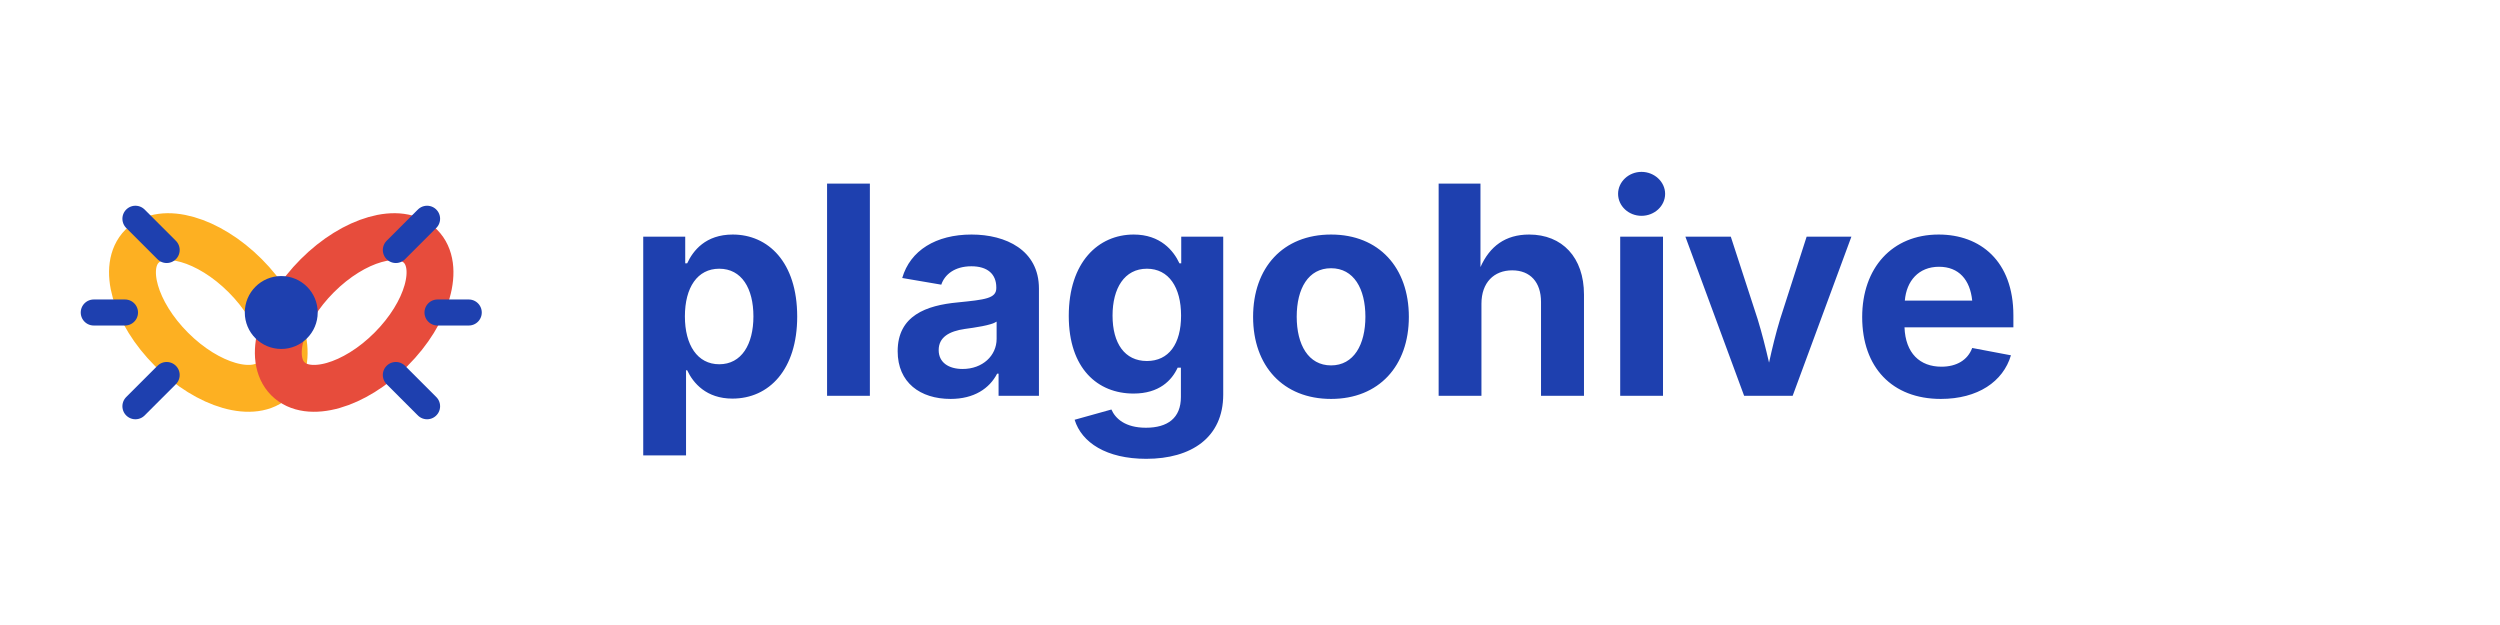
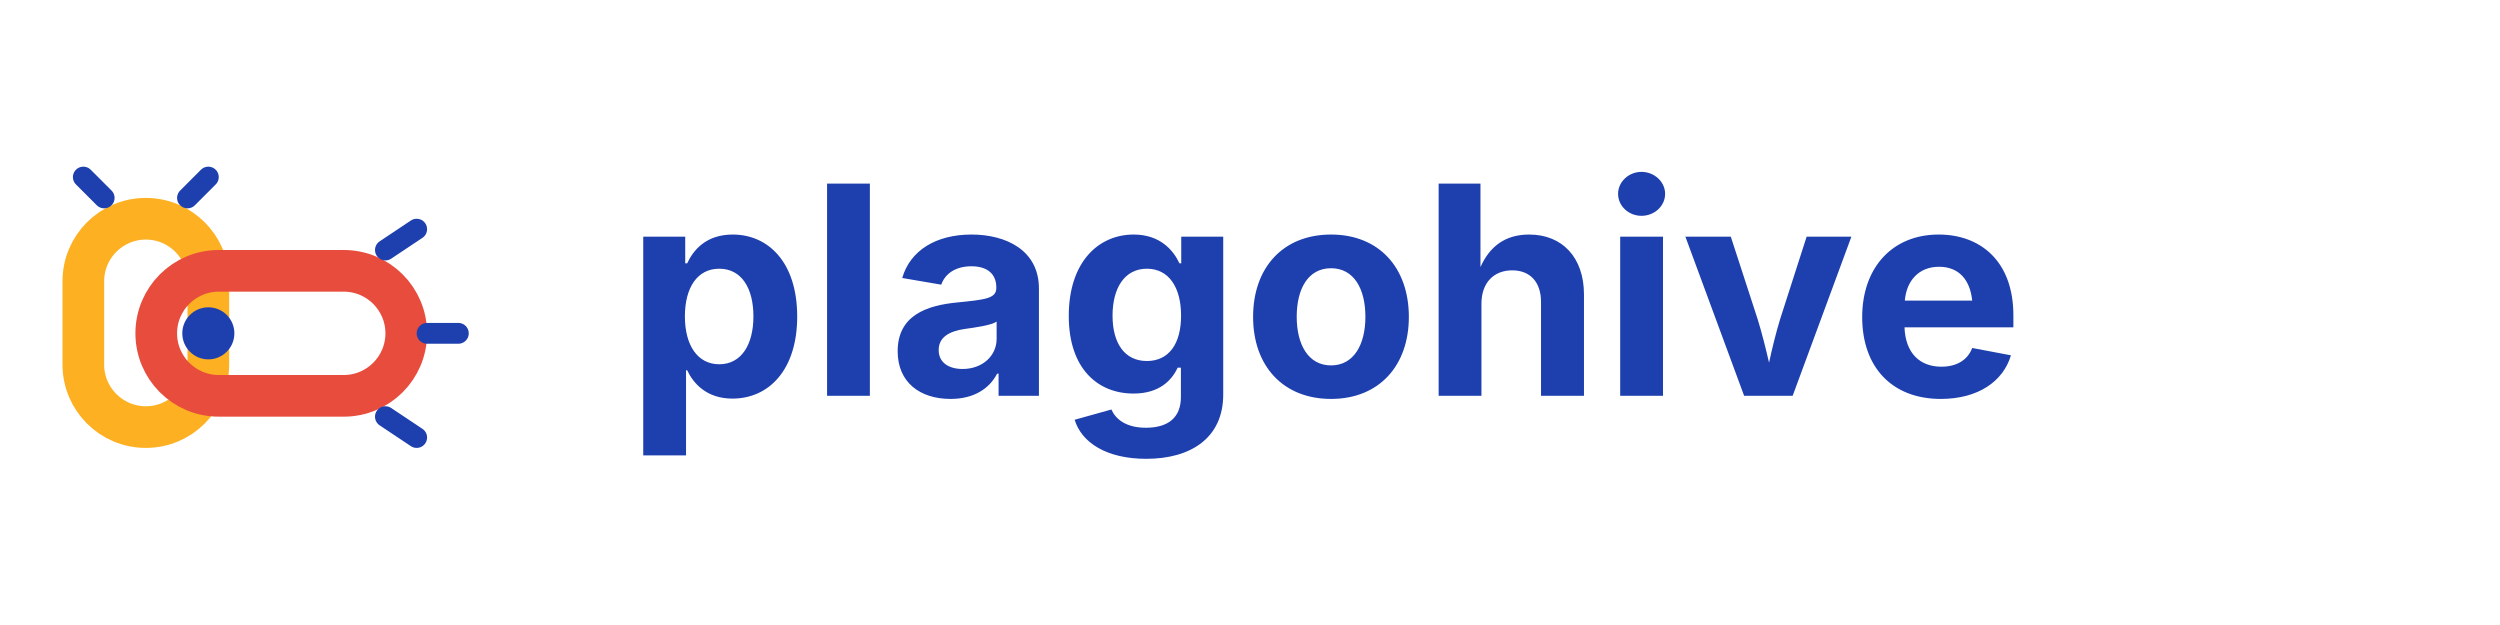
<svg xmlns="http://www.w3.org/2000/svg" width="240" height="60" viewBox="0 0 240 60" fill="none">
-   <g transform="translate(10, 15)">
-     <ellipse cx="10" cy="15" rx="5" ry="9" stroke="#FDB022" stroke-width="4.5" fill="none" transform="rotate(-45 10 15)" />
-     <ellipse cx="24" cy="15" rx="5" ry="9" stroke="#E74C3C" stroke-width="4.5" fill="none" transform="rotate(45 24 15)" />
-     <circle cx="17" cy="15" r="3.5" fill="#1E40AF" />
-     <line x1="6" y1="9" x2="3" y2="6" stroke="#1E40AF" stroke-width="2.5" stroke-linecap="round" />
-     <line x1="2" y1="15" x2="-1" y2="15" stroke="#1E40AF" stroke-width="2.5" stroke-linecap="round" />
-     <line x1="6" y1="21" x2="3" y2="24" stroke="#1E40AF" stroke-width="2.5" stroke-linecap="round" />
-     <line x1="28" y1="9" x2="31" y2="6" stroke="#1E40AF" stroke-width="2.5" stroke-linecap="round" />
-     <line x1="32" y1="15" x2="35" y2="15" stroke="#1E40AF" stroke-width="2.5" stroke-linecap="round" />
-     <line x1="28" y1="21" x2="31" y2="24" stroke="#1E40AF" stroke-width="2.5" stroke-linecap="round" />
+   <g transform="translate(8, 15)">
+     <rect x="0" y="6" width="12" height="20" rx="6" stroke="#FDB022" stroke-width="4" fill="none" />
+     <rect x="7" y="11" width="24" height="12" rx="6" stroke="#E74C3C" stroke-width="4" fill="none" />
+     <circle cx="12" cy="17" r="2.5" fill="#1E40AF" />
+     <line x1="2" y1="4" x2="0" y2="2" stroke="#1E40AF" stroke-width="2" stroke-linecap="round" />
+     <line x1="10" y1="4" x2="12" y2="2" stroke="#1E40AF" stroke-width="2" stroke-linecap="round" />
+     <line x1="29" y1="9" x2="32" y2="7" stroke="#1E40AF" stroke-width="2" stroke-linecap="round" />
+     <line x1="33" y1="17" x2="36" y2="17" stroke="#1E40AF" stroke-width="2" stroke-linecap="round" />
+     <line x1="29" y1="25" x2="32" y2="27" stroke="#1E40AF" stroke-width="2" stroke-linecap="round" />
  </g>
  <text x="60" y="38" font-family="Inter, system-ui, sans-serif" font-size="28" font-weight="700" fill="#1E40AF">plagohive</text>
</svg>
